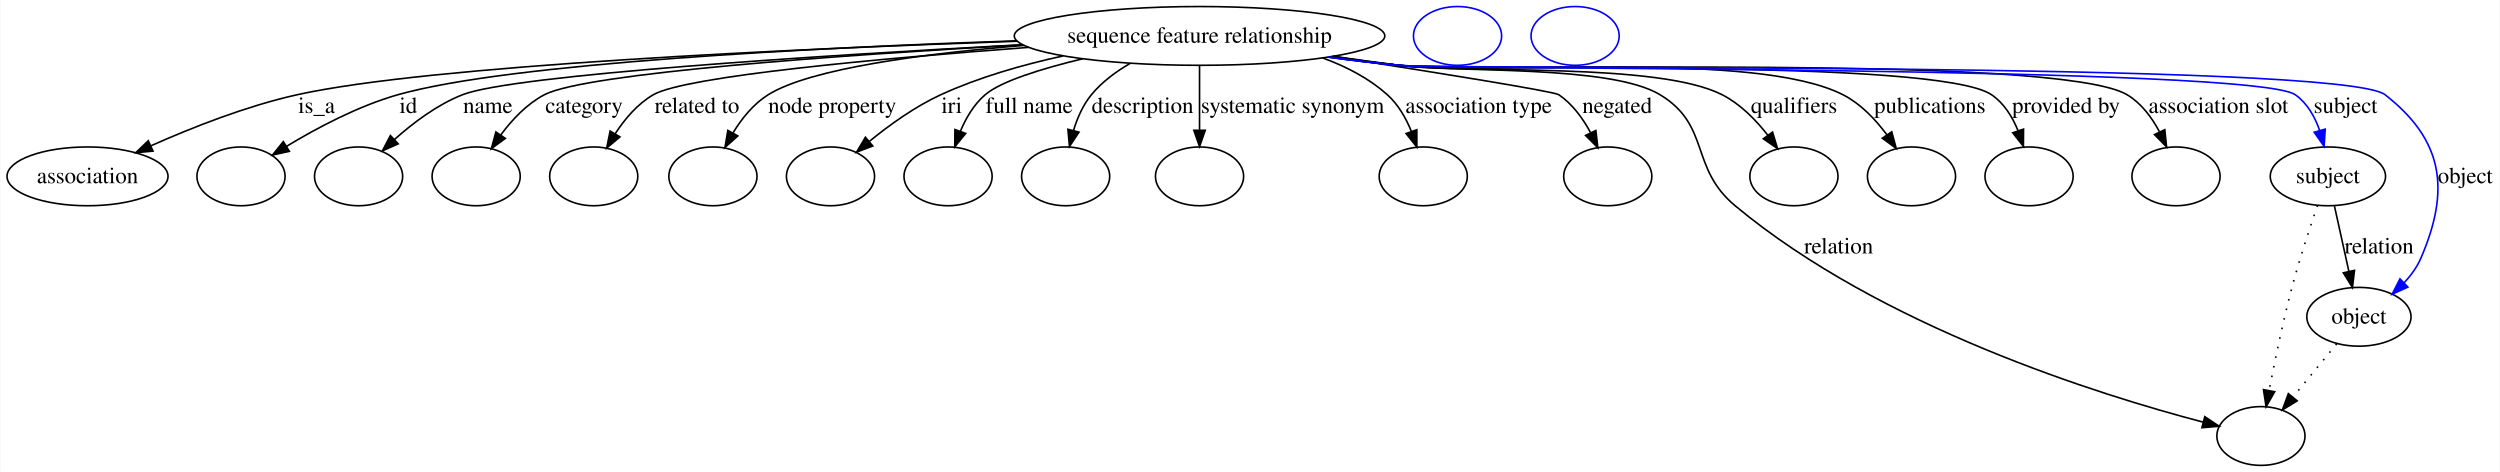
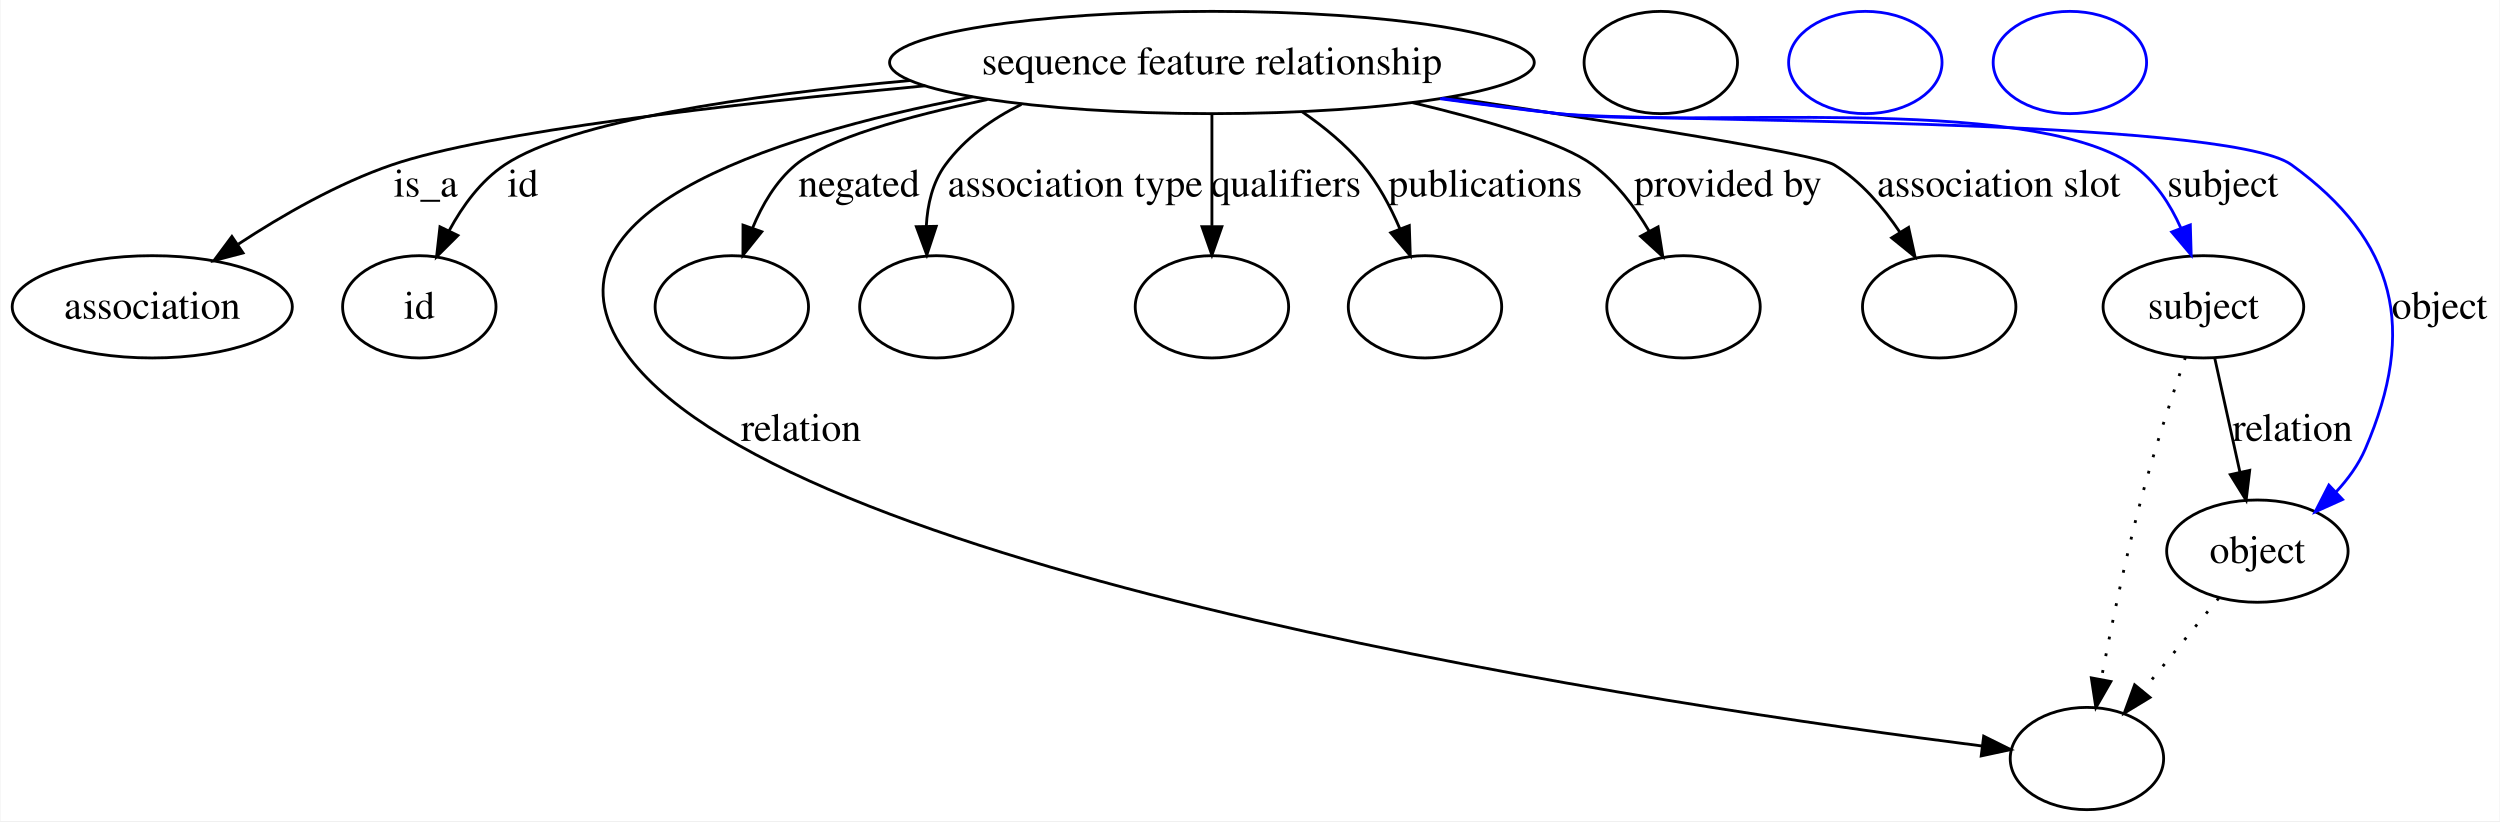
- <svg xmlns="http://www.w3.org/2000/svg" width="1531pt" height="289pt" viewBox="0.00 0.00 1530.61 289.00">
+ <svg xmlns="http://www.w3.org/2000/svg" width="880pt" height="289pt" viewBox="0.00 0.00 879.61 289.00">
  <g id="graph0" class="graph" transform="scale(1 1) rotate(0) translate(4 285)">
-     <polygon fill="#ffffff" stroke="transparent" points="-4,4 -4,-285 1526.609,-285 1526.609,4 -4,4" />
+     <polygon fill="#ffffff" stroke="transparent" points="-4,4 -4,-285 875.609,-285 875.609,4 -4,4" />
    <g id="node1" class="node">
-       <ellipse fill="none" stroke="#000000" cx="730.402" cy="-263" rx="113.464" ry="18" />
-       <text text-anchor="middle" x="730.402" y="-258.8" font-family="Times,serif" font-size="14.00" fill="#000000">sequence feature relationship</text>
+       <ellipse fill="none" stroke="#000000" cx="422.401" cy="-263" rx="113.464" ry="18" />
+       <text text-anchor="middle" x="422.401" y="-258.8" font-family="Times,serif" font-size="14.00" fill="#000000">sequence feature relationship</text>
    </g>
    <g id="node2" class="node">
      <ellipse fill="none" stroke="#000000" cx="49.401" cy="-177" rx="49.303" ry="18" />
      <text text-anchor="middle" x="49.401" y="-172.8" font-family="Times,serif" font-size="14.00" fill="#000000">association</text>
    </g>
    <g id="edge1" class="edge">
-       <path fill="none" stroke="#000000" d="M618.825,-259.756C482.185,-255.08 258.916,-244.97 177.85,-227 146.672,-220.089 113.094,-206.796 88.091,-195.653" />
-       <polygon fill="#000000" stroke="#000000" points="89.504,-192.45 78.951,-191.505 86.611,-198.825 89.504,-192.45" />
-       <text text-anchor="middle" x="189.677" y="-215.8" font-family="Times,serif" font-size="14.00" fill="#000000">is_a</text>
+       <path fill="none" stroke="#000000" d="M321.514,-254.804C252.539,-248.367 167.707,-238.572 133.85,-227 114.712,-220.459 95.165,-209.233 79.704,-199.074" />
+       <polygon fill="#000000" stroke="#000000" points="81.35,-195.963 71.106,-193.26 77.429,-201.761 81.35,-195.963" />
+       <text text-anchor="middle" x="145.677" y="-215.8" font-family="Times,serif" font-size="14.00" fill="#000000">is_a</text>
    </g>
    <g id="node3" class="node">
      <ellipse fill="none" stroke="#000000" cx="143.401" cy="-177" rx="27" ry="18" />
+       <text text-anchor="middle" x="143.401" y="-172.8" font-family="Times,serif" font-size="14.00" fill="#000000">id</text>
    </g>
    <g id="edge2" class="edge">
-       <path fill="none" stroke="#000000" d="M618.551,-260.034C496.14,-255.862 308.156,-246.476 239.512,-227 215.098,-220.073 189.722,-206.56 171.179,-195.326" />
-       <polygon fill="#000000" stroke="#000000" points="173.001,-192.337 162.659,-190.033 169.307,-198.283 173.001,-192.337" />
-       <text text-anchor="middle" x="245.846" y="-215.8" font-family="Times,serif" font-size="14.00" fill="#000000">id</text>
+       <path fill="none" stroke="#000000" d="M316.075,-256.653C259.498,-251.528 196.88,-242.518 173.512,-227 165.081,-221.401 158.646,-212.561 153.932,-203.86" />
+       <polygon fill="#000000" stroke="#000000" points="156.978,-202.119 149.48,-194.634 150.673,-205.161 156.978,-202.119" />
+       <text text-anchor="middle" x="179.846" y="-215.8" font-family="Times,serif" font-size="14.00" fill="#000000">id</text>
+     </g>
+     <g id="node5" class="node">
+       <ellipse fill="none" stroke="#000000" cx="730.402" cy="-18" rx="27" ry="18" />
+     </g>
+     <g id="edge3" class="edge">
+       <path fill="none" stroke="#000000" d="M338.129,-250.927C265.95,-236.922 179.238,-209.069 217.401,-159 276.399,-81.599 585.883,-36.083 693.488,-22.407" />
+       <polygon fill="#000000" stroke="#000000" points="694.062,-25.862 703.549,-21.146 693.192,-18.916 694.062,-25.862" />
+       <text text-anchor="middle" x="277.781" y="-129.8" font-family="Times,serif" font-size="14.00" fill="#000000">relation</text>
+     </g>
+     <g id="node6" class="node">
+       <ellipse fill="none" stroke="#000000" cx="253.401" cy="-177" rx="27" ry="18" />
+     </g>
+     <g id="edge4" class="edge">
+       <path fill="none" stroke="#000000" d="M343.397,-249.979C314.773,-243.95 286.788,-236.097 275.87,-227 268.934,-221.22 264.053,-212.857 260.656,-204.619" />
+       <polygon fill="#000000" stroke="#000000" points="263.948,-203.431 257.317,-195.168 257.348,-205.763 263.948,-203.431" />
+       <text text-anchor="middle" x="298.167" y="-215.8" font-family="Times,serif" font-size="14.00" fill="#000000">negated</text>
+     </g>
+     <g id="node7" class="node">
+       <ellipse fill="none" stroke="#000000" cx="325.401" cy="-177" rx="27" ry="18" />
+     </g>
+     <g id="edge5" class="edge">
+       <path fill="none" stroke="#000000" d="M355.353,-248.273C344.951,-243.161 335.412,-236.276 328.591,-227 324.057,-220.833 322.263,-212.998 321.861,-205.37" />
+       <polygon fill="#000000" stroke="#000000" points="325.362,-205.336 322.05,-195.273 318.363,-205.206 325.362,-205.336" />
+       <text text-anchor="middle" x="374.307" y="-215.8" font-family="Times,serif" font-size="14.00" fill="#000000">association type</text>
+     </g>
+     <g id="node8" class="node">
+       <ellipse fill="none" stroke="#000000" cx="422.401" cy="-177" rx="27" ry="18" />
+     </g>
+     <g id="edge6" class="edge">
+       <path fill="none" stroke="#000000" d="M422.401,-244.762C422.401,-233.36 422.401,-218.434 422.401,-205.494" />
+       <polygon fill="#000000" stroke="#000000" points="425.902,-205.212 422.401,-195.212 418.902,-205.212 425.902,-205.212" />
+       <text text-anchor="middle" x="448.453" y="-215.8" font-family="Times,serif" font-size="14.00" fill="#000000">qualifiers</text>
+     </g>
+     <g id="node9" class="node">
+       <ellipse fill="none" stroke="#000000" cx="497.401" cy="-177" rx="27" ry="18" />
+     </g>
+     <g id="edge7" class="edge">
+       <path fill="none" stroke="#000000" d="M454.207,-245.619C461.846,-240.374 469.494,-234.095 475.401,-227 480.863,-220.441 485.203,-212.314 488.536,-204.532" />
+       <polygon fill="#000000" stroke="#000000" points="491.879,-205.593 492.227,-195.003 485.351,-203.064 491.879,-205.593" />
+       <text text-anchor="middle" x="518.619" y="-215.8" font-family="Times,serif" font-size="14.00" fill="#000000">publications</text>
+     </g>
+     <g id="node10" class="node">
+       <ellipse fill="none" stroke="#000000" cx="588.402" cy="-177" rx="27" ry="18" />
+     </g>
+     <g id="edge8" class="edge">
+       <path fill="none" stroke="#000000" d="M493.01,-248.865C519.468,-242.574 545.712,-234.827 556.402,-227 564.585,-221.009 571.205,-212.236 576.255,-203.704" />
+       <polygon fill="#000000" stroke="#000000" points="579.453,-205.148 581.118,-194.685 573.291,-201.826 579.453,-205.148" />
+       <text text-anchor="middle" x="604.034" y="-215.8" font-family="Times,serif" font-size="14.00" fill="#000000">provided by</text>
+     </g>
+     <g id="node11" class="node">
+       <ellipse fill="none" stroke="#000000" cx="678.402" cy="-177" rx="27" ry="18" />
+     </g>
+     <g id="edge9" class="edge">
+       <path fill="none" stroke="#000000" d="M505.937,-250.756C565.254,-241.821 635.411,-230.659 641.402,-227 650.802,-221.258 658.585,-212.155 664.547,-203.279" />
+       <polygon fill="#000000" stroke="#000000" points="667.622,-204.961 669.895,-194.613 661.665,-201.285 667.622,-204.961" />
+       <text text-anchor="middle" x="699.369" y="-215.8" font-family="Times,serif" font-size="14.00" fill="#000000">association slot</text>
+     </g>
+     <g id="node12" class="node">
+       <ellipse fill="none" stroke="#000000" cx="771.402" cy="-177" rx="35.313" ry="18" />
+       <text text-anchor="middle" x="771.402" y="-172.8" font-family="Times,serif" font-size="14.00" fill="#000000">subject</text>
+     </g>
+     <g id="edge10" class="edge">
+       <path fill="none" stroke="#0000ff" d="M503.361,-250.387C517.041,-248.448 531.113,-246.571 544.402,-245 589.157,-239.709 709.156,-252.373 746.402,-227 754.211,-221.68 759.696,-213.175 763.495,-204.677" />
+       <polygon fill="#0000ff" stroke="#0000ff" points="766.796,-205.845 767.103,-195.255 760.258,-203.342 766.796,-205.845" />
+       <text text-anchor="middle" x="778.229" y="-215.8" font-family="Times,serif" font-size="14.00" fill="#000000">subject</text>
+     </g>
+     <g id="node14" class="node">
+       <ellipse fill="none" stroke="#000000" cx="790.402" cy="-91" rx="31.931" ry="18" />
+       <text text-anchor="middle" x="790.402" y="-86.8" font-family="Times,serif" font-size="14.00" fill="#000000">object</text>
+     </g>
+     <g id="edge11" class="edge">
+       <path fill="none" stroke="#0000ff" d="M502.679,-250.261C516.568,-248.313 530.886,-246.466 544.402,-245 572.97,-241.9 779.136,-243.867 802.402,-227 839.581,-200.046 846.547,-169.185 828.402,-127 826.009,-121.438 822.288,-116.333 818.092,-111.823" />
+       <polygon fill="#0000ff" stroke="#0000ff" points="820.39,-109.178 810.733,-104.821 815.565,-114.25 820.39,-109.178" />
+       <text text-anchor="middle" x="854.505" y="-172.8" font-family="Times,serif" font-size="14.00" fill="#000000">object</text>
    </g>
    <g id="node4" class="node">
-       <ellipse fill="none" stroke="#000000" cx="215.401" cy="-177" rx="27" ry="18" />
+       <ellipse fill="none" stroke="#000000" cx="580.402" cy="-263" rx="27" ry="18" />
    </g>
-     <g id="edge3" class="edge">
-       <path fill="none" stroke="#000000" d="M622.085,-257.644C498.733,-251.029 310.175,-239.152 279.084,-227 263.554,-220.93 248.742,-209.749 237.318,-199.498" />
-       <polygon fill="#000000" stroke="#000000" points="239.673,-196.908 229.983,-192.623 234.886,-202.015 239.673,-196.908" />
-       <text text-anchor="middle" x="294.56" y="-215.8" font-family="Times,serif" font-size="14.00" fill="#000000">name</text>
+     <g id="edge13" class="edge">
+       <path fill="none" stroke="#000000" stroke-dasharray="1,5" d="M765.085,-159.258C760.372,-145.627 753.984,-126.27 749.402,-109 743.831,-88.005 738.866,-63.934 735.41,-45.824" />
+       <polygon fill="#000000" stroke="#000000" points="738.836,-45.104 733.556,-35.918 731.955,-46.392 738.836,-45.104" />
    </g>
-     <g id="node5" class="node">
-       <ellipse fill="none" stroke="#000000" cx="287.401" cy="-177" rx="27" ry="18" />
-     </g>
-     <g id="edge4" class="edge">
-       <path fill="none" stroke="#000000" d="M622.295,-257.557C512.359,-251.343 354.634,-240.3 329.208,-227 318.461,-221.378 309.385,-211.699 302.464,-202.345" />
-       <polygon fill="#000000" stroke="#000000" points="305.267,-200.244 296.728,-193.972 299.492,-204.2 305.267,-200.244" />
-       <text text-anchor="middle" x="353.498" y="-215.8" font-family="Times,serif" font-size="14.00" fill="#000000">category</text>
-     </g>
-     <g id="node6" class="node">
-       <ellipse fill="none" stroke="#000000" cx="359.401" cy="-177" rx="27" ry="18" />
-     </g>
-     <g id="edge5" class="edge">
-       <path fill="none" stroke="#000000" d="M625.758,-255.992C535.159,-249.23 415.624,-238.369 395.929,-227 386.293,-221.437 378.478,-212.2 372.586,-203.168" />
-       <polygon fill="#000000" stroke="#000000" points="375.461,-201.154 367.34,-194.349 369.445,-204.732 375.461,-201.154" />
-       <text text-anchor="middle" x="422.638" y="-215.8" font-family="Times,serif" font-size="14.00" fill="#000000">related to</text>
-     </g>
-     <g id="node7" class="node">
-       <ellipse fill="none" stroke="#000000" cx="432.401" cy="-177" rx="27" ry="18" />
-     </g>
-     <g id="edge6" class="edge">
-       <path fill="none" stroke="#000000" d="M623.134,-257.21C561.892,-252.211 492.262,-243.14 466.26,-227 457.269,-221.419 450.105,-212.466 444.724,-203.668" />
-       <polygon fill="#000000" stroke="#000000" points="447.666,-201.756 439.76,-194.703 441.542,-205.147 447.666,-201.756" />
-       <text text-anchor="middle" x="505.472" y="-215.8" font-family="Times,serif" font-size="14.00" fill="#000000">node property</text>
-     </g>
-     <g id="node8" class="node">
-       <ellipse fill="none" stroke="#000000" cx="504.401" cy="-177" rx="27" ry="18" />
-     </g>
-     <g id="edge7" class="edge">
-       <path fill="none" stroke="#000000" d="M646.863,-250.757C622.054,-245.351 595.29,-237.707 571.96,-227 556.228,-219.78 540.57,-208.515 528.295,-198.504" />
-       <polygon fill="#000000" stroke="#000000" points="530.282,-195.602 520.378,-191.839 525.774,-200.957 530.282,-195.602" />
-       <text text-anchor="middle" x="578.622" y="-215.8" font-family="Times,serif" font-size="14.00" fill="#000000">iri</text>
-     </g>
-     <g id="node9" class="node">
-       <ellipse fill="none" stroke="#000000" cx="576.402" cy="-177" rx="27" ry="18" />
-     </g>
-     <g id="edge8" class="edge">
-       <path fill="none" stroke="#000000" d="M658.899,-249.029C633.503,-242.906 608.809,-235.238 599.143,-227 592.257,-221.131 587.351,-212.745 583.904,-204.513" />
-       <polygon fill="#000000" stroke="#000000" points="587.186,-203.297 580.496,-195.081 580.603,-205.676 587.186,-203.297" />
-       <text text-anchor="middle" x="626.031" y="-215.8" font-family="Times,serif" font-size="14.00" fill="#000000">full name</text>
-     </g>
-     <g id="node10" class="node">
-       <ellipse fill="none" stroke="#000000" cx="648.402" cy="-177" rx="27" ry="18" />
-     </g>
-     <g id="edge9" class="edge">
-       <path fill="none" stroke="#000000" d="M687.959,-246.214C679.145,-241.128 670.602,-234.774 664.194,-227 659.041,-220.748 655.562,-212.8 653.216,-205.091" />
-       <polygon fill="#000000" stroke="#000000" points="656.576,-204.099 650.74,-195.256 649.788,-205.808 656.576,-204.099" />
-       <text text-anchor="middle" x="695.505" y="-215.8" font-family="Times,serif" font-size="14.00" fill="#000000">description</text>
-     </g>
-     <g id="node11" class="node">
-       <ellipse fill="none" stroke="#000000" cx="730.402" cy="-177" rx="27" ry="18" />
-     </g>
-     <g id="edge10" class="edge">
-       <path fill="none" stroke="#000000" d="M730.402,-244.762C730.402,-233.36 730.402,-218.434 730.402,-205.494" />
-       <polygon fill="#000000" stroke="#000000" points="733.902,-205.212 730.402,-195.212 726.902,-205.212 733.902,-205.212" />
-       <text text-anchor="middle" x="787.369" y="-215.8" font-family="Times,serif" font-size="14.00" fill="#000000">systematic synonym</text>
-     </g>
-     <g id="node12" class="node">
-       <ellipse fill="none" stroke="#000000" cx="867.402" cy="-177" rx="27" ry="18" />
-     </g>
-     <g id="edge11" class="edge">
-       <path fill="none" stroke="#000000" d="M805.83,-249.506C820.167,-244.285 834.175,-237.043 845.402,-227 852.034,-221.066 856.761,-212.764 860.087,-204.627" />
-       <polygon fill="#000000" stroke="#000000" points="863.473,-205.548 863.484,-194.954 856.868,-203.229 863.473,-205.548" />
-       <text text-anchor="middle" x="901.307" y="-215.8" font-family="Times,serif" font-size="14.00" fill="#000000">association type</text>
+     <g id="edge12" class="edge">
+       <path fill="none" stroke="#000000" d="M775.431,-158.762C777.992,-147.168 781.359,-131.931 784.25,-118.843" />
+       <polygon fill="#000000" stroke="#000000" points="787.703,-119.437 786.443,-108.917 780.868,-117.927 787.703,-119.437" />
+       <text text-anchor="middle" x="802.781" y="-129.8" font-family="Times,serif" font-size="14.00" fill="#000000">relation</text>
    </g>
    <g id="node13" class="node">
-       <ellipse fill="none" stroke="#000000" cx="980.402" cy="-177" rx="27" ry="18" />
+       <ellipse fill="none" stroke="#0000ff" cx="652.402" cy="-263" rx="27" ry="18" />
    </g>
-     <g id="edge12" class="edge">
-       <path fill="none" stroke="#000000" d="M812.011,-250.451C873.381,-240.887 947.419,-229.024 950.402,-227 958.767,-221.322 965.172,-212.464 969.872,-203.772" />
-       <polygon fill="#000000" stroke="#000000" points="973.122,-205.09 974.315,-194.563 966.817,-202.048 973.122,-205.09" />
-       <text text-anchor="middle" x="986.167" y="-215.8" font-family="Times,serif" font-size="14.00" fill="#000000">negated</text>
-     </g>
-     <g id="node14" class="node">
-       <ellipse fill="none" stroke="#000000" cx="1380.401" cy="-18" rx="27" ry="18" />
-     </g>
-     <g id="edge13" class="edge">
-       <path fill="none" stroke="#000000" d="M812.379,-250.509C825.745,-248.587 839.451,-246.683 852.402,-245 887.883,-240.388 981.787,-245.519 1012.402,-227 1043.621,-208.114 1030.363,-182.349 1058.401,-159 1147.47,-84.829 1281.613,-43.104 1344.924,-26.507" />
-       <polygon fill="#000000" stroke="#000000" points="1346.003,-29.843 1354.819,-23.967 1344.263,-23.063 1346.003,-29.843" />
-       <text text-anchor="middle" x="1121.781" y="-129.8" font-family="Times,serif" font-size="14.00" fill="#000000">relation</text>
+     <g id="edge14" class="edge">
+       <path fill="none" stroke="#000000" stroke-dasharray="1,5" d="M776.787,-74.435C768.852,-64.781 758.71,-52.443 749.935,-41.766" />
+       <polygon fill="#000000" stroke="#000000" points="752.604,-39.501 743.55,-33.998 747.196,-43.945 752.604,-39.501" />
    </g>
    <g id="node15" class="node">
-       <ellipse fill="none" stroke="#000000" cx="1094.401" cy="-177" rx="27" ry="18" />
-     </g>
-     <g id="edge14" class="edge">
-       <path fill="none" stroke="#000000" d="M811.363,-250.408C825.043,-248.466 839.114,-246.583 852.402,-245 896.273,-239.774 1011.009,-247.005 1050.401,-227 1061.452,-221.388 1070.963,-211.71 1078.286,-202.355" />
-       <polygon fill="#000000" stroke="#000000" points="1081.325,-204.125 1084.377,-193.98 1075.664,-200.008 1081.325,-204.125" />
-       <text text-anchor="middle" x="1094.453" y="-215.8" font-family="Times,serif" font-size="14.00" fill="#000000">qualifiers</text>
-     </g>
-     <g id="node16" class="node">
-       <ellipse fill="none" stroke="#000000" cx="1166.401" cy="-177" rx="27" ry="18" />
-     </g>
-     <g id="edge15" class="edge">
-       <path fill="none" stroke="#000000" d="M810.675,-250.22C824.565,-248.276 838.883,-246.442 852.402,-245 912.636,-238.574 1070.369,-254.386 1124.401,-227 1135.24,-221.506 1144.366,-211.848 1151.312,-202.475" />
-       <polygon fill="#000000" stroke="#000000" points="1154.302,-204.303 1157.066,-194.075 1148.527,-200.347 1154.302,-204.303" />
-       <text text-anchor="middle" x="1177.619" y="-215.8" font-family="Times,serif" font-size="14.00" fill="#000000">publications</text>
-     </g>
-     <g id="node17" class="node">
-       <ellipse fill="none" stroke="#000000" cx="1238.401" cy="-177" rx="27" ry="18" />
-     </g>
-     <g id="edge16" class="edge">
-       <path fill="none" stroke="#000000" d="M810,-250.121C824.096,-248.164 838.658,-246.351 852.402,-245 892.591,-241.048 1181.949,-249.622 1215.401,-227 1223.025,-221.845 1228.167,-213.492 1231.617,-205.076" />
-       <polygon fill="#000000" stroke="#000000" points="1235.016,-205.951 1234.936,-195.357 1228.392,-203.689 1235.016,-205.951" />
-       <text text-anchor="middle" x="1261.034" y="-215.8" font-family="Times,serif" font-size="14.00" fill="#000000">provided by</text>
-     </g>
-     <g id="node18" class="node">
-       <ellipse fill="none" stroke="#000000" cx="1328.401" cy="-177" rx="27" ry="18" />
-     </g>
-     <g id="edge17" class="edge">
-       <path fill="none" stroke="#000000" d="M809.662,-250.06C823.861,-248.097 838.546,-246.298 852.402,-245 901.781,-240.374 1255.745,-252.301 1298.401,-227 1307.097,-221.842 1313.574,-213.099 1318.24,-204.352" />
-       <polygon fill="#000000" stroke="#000000" points="1321.535,-205.57 1322.611,-195.03 1315.197,-202.598 1321.535,-205.57" />
-       <text text-anchor="middle" x="1354.369" y="-215.8" font-family="Times,serif" font-size="14.00" fill="#000000">association slot</text>
-     </g>
-     <g id="node19" class="node">
-       <ellipse fill="none" stroke="#000000" cx="1421.401" cy="-177" rx="35.313" ry="18" />
-       <text text-anchor="middle" x="1421.401" y="-172.8" font-family="Times,serif" font-size="14.00" fill="#000000">subject</text>
-     </g>
-     <g id="edge18" class="edge">
-       <path fill="none" stroke="#0000ff" d="M809.326,-250.017C823.628,-248.047 838.434,-246.255 852.402,-245 882.795,-242.268 1376.416,-244.52 1401.401,-227 1408.774,-221.83 1413.43,-213.473 1416.37,-205.059" />
-       <polygon fill="#0000ff" stroke="#0000ff" points="1419.765,-205.916 1419.093,-195.343 1413.024,-204.028 1419.765,-205.916" />
-       <text text-anchor="middle" x="1432.229" y="-215.8" font-family="Times,serif" font-size="14.00" fill="#000000">subject</text>
-     </g>
-     <g id="node21" class="node">
-       <ellipse fill="none" stroke="#000000" cx="1440.401" cy="-91" rx="31.931" ry="18" />
-       <text text-anchor="middle" x="1440.401" y="-86.8" font-family="Times,serif" font-size="14.00" fill="#000000">object</text>
-     </g>
-     <g id="edge19" class="edge">
-       <path fill="none" stroke="#0000ff" d="M808.995,-250.028C823.399,-248.043 838.326,-246.244 852.402,-245 885.842,-242.045 1429.947,-247.668 1456.401,-227 1492.262,-198.983 1496.383,-168.804 1478.401,-127 1476.009,-121.438 1472.288,-116.333 1468.092,-111.823" />
-       <polygon fill="#0000ff" stroke="#0000ff" points="1470.39,-109.178 1460.733,-104.821 1465.565,-114.25 1470.39,-109.178" />
-       <text text-anchor="middle" x="1505.505" y="-172.8" font-family="Times,serif" font-size="14.00" fill="#000000">object</text>
-     </g>
-     <g id="edge21" class="edge">
-       <path fill="none" stroke="#000000" stroke-dasharray="1,5" d="M1415.085,-159.258C1410.372,-145.627 1403.984,-126.27 1399.401,-109 1393.831,-88.005 1388.866,-63.934 1385.41,-45.824" />
-       <polygon fill="#000000" stroke="#000000" points="1388.836,-45.104 1383.556,-35.918 1381.955,-46.392 1388.836,-45.104" />
-     </g>
-     <g id="edge20" class="edge">
-       <path fill="none" stroke="#000000" d="M1425.431,-158.762C1427.992,-147.168 1431.359,-131.931 1434.25,-118.843" />
-       <polygon fill="#000000" stroke="#000000" points="1437.703,-119.437 1436.443,-108.917 1430.868,-117.927 1437.703,-119.437" />
-       <text text-anchor="middle" x="1452.781" y="-129.8" font-family="Times,serif" font-size="14.00" fill="#000000">relation</text>
-     </g>
-     <g id="node20" class="node">
-       <ellipse fill="none" stroke="#0000ff" cx="888.402" cy="-263" rx="27" ry="18" />
-     </g>
-     <g id="edge22" class="edge">
-       <path fill="none" stroke="#000000" stroke-dasharray="1,5" d="M1426.787,-74.435C1418.852,-64.781 1408.71,-52.443 1399.935,-41.766" />
-       <polygon fill="#000000" stroke="#000000" points="1402.604,-39.501 1393.55,-33.998 1397.196,-43.945 1402.604,-39.501" />
-     </g>
-     <g id="node22" class="node">
-       <ellipse fill="none" stroke="#0000ff" cx="960.402" cy="-263" rx="27" ry="18" />
+       <ellipse fill="none" stroke="#0000ff" cx="724.402" cy="-263" rx="27" ry="18" />
    </g>
  </g>
</svg>
